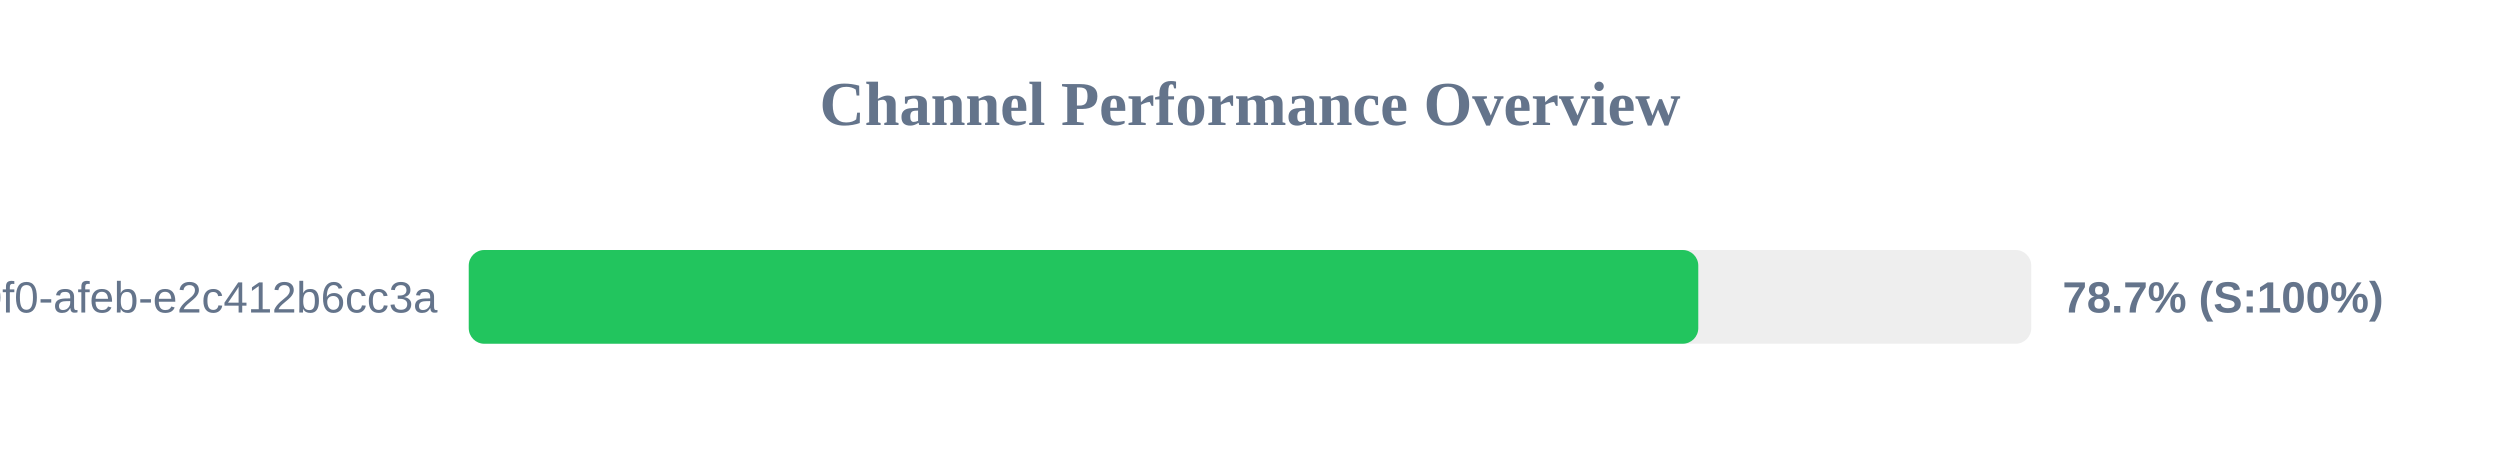
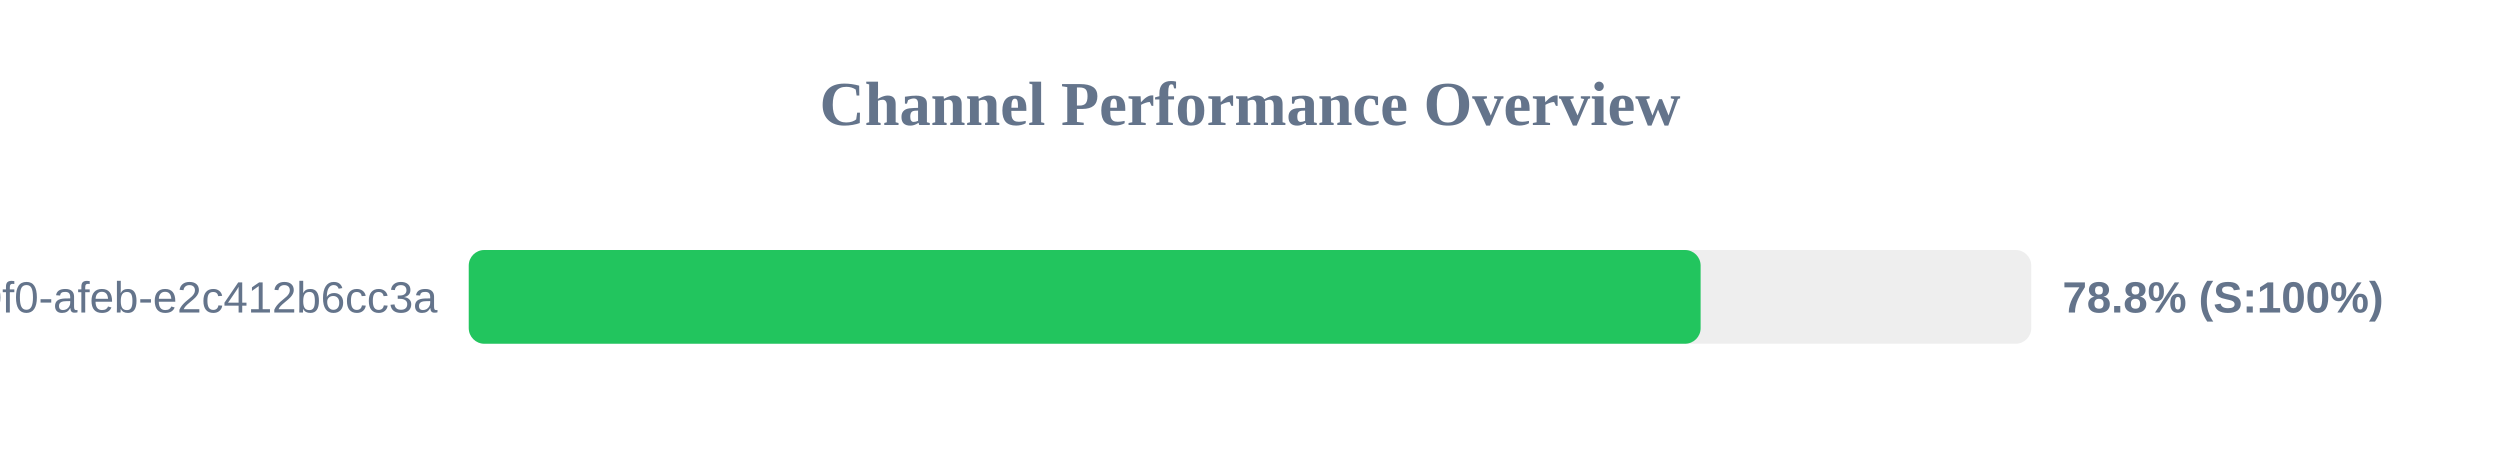
<svg xmlns="http://www.w3.org/2000/svg" width="800" height="150" version="1.1">
  <style>
        .row { font: 14px Arial; fill: #64748b; }
        .score { font: bold 14px Arial; fill: #64748b; }
    </style>
  <text x="400" y="40" text-anchor="middle" font-size="20px" font-weight="bold" fill="#64748b">Channel Performance Overview</text>
  <rect x="150" y="80" width="500" height="30" fill="#eee" rx="5" />
-   <rect x="150" y="80" width="393.45" height="30" fill="#22c55e" rx="5" />
+   <rect x="150" y="80" width="394.2" height="30" fill="#22c55e" rx="5" />
  <text x="140" y="100" text-anchor="end" class="row">?uuid=c6e02cd8-ce11-40f0-afeb-e2c412b6cc3a</text>
-   <text x="660" y="100" text-anchor="start" class="score">78.7% (S:100%)</text>
+   <text x="660" y="100" text-anchor="start" class="score">78.8% (S:100%)</text>
</svg>
